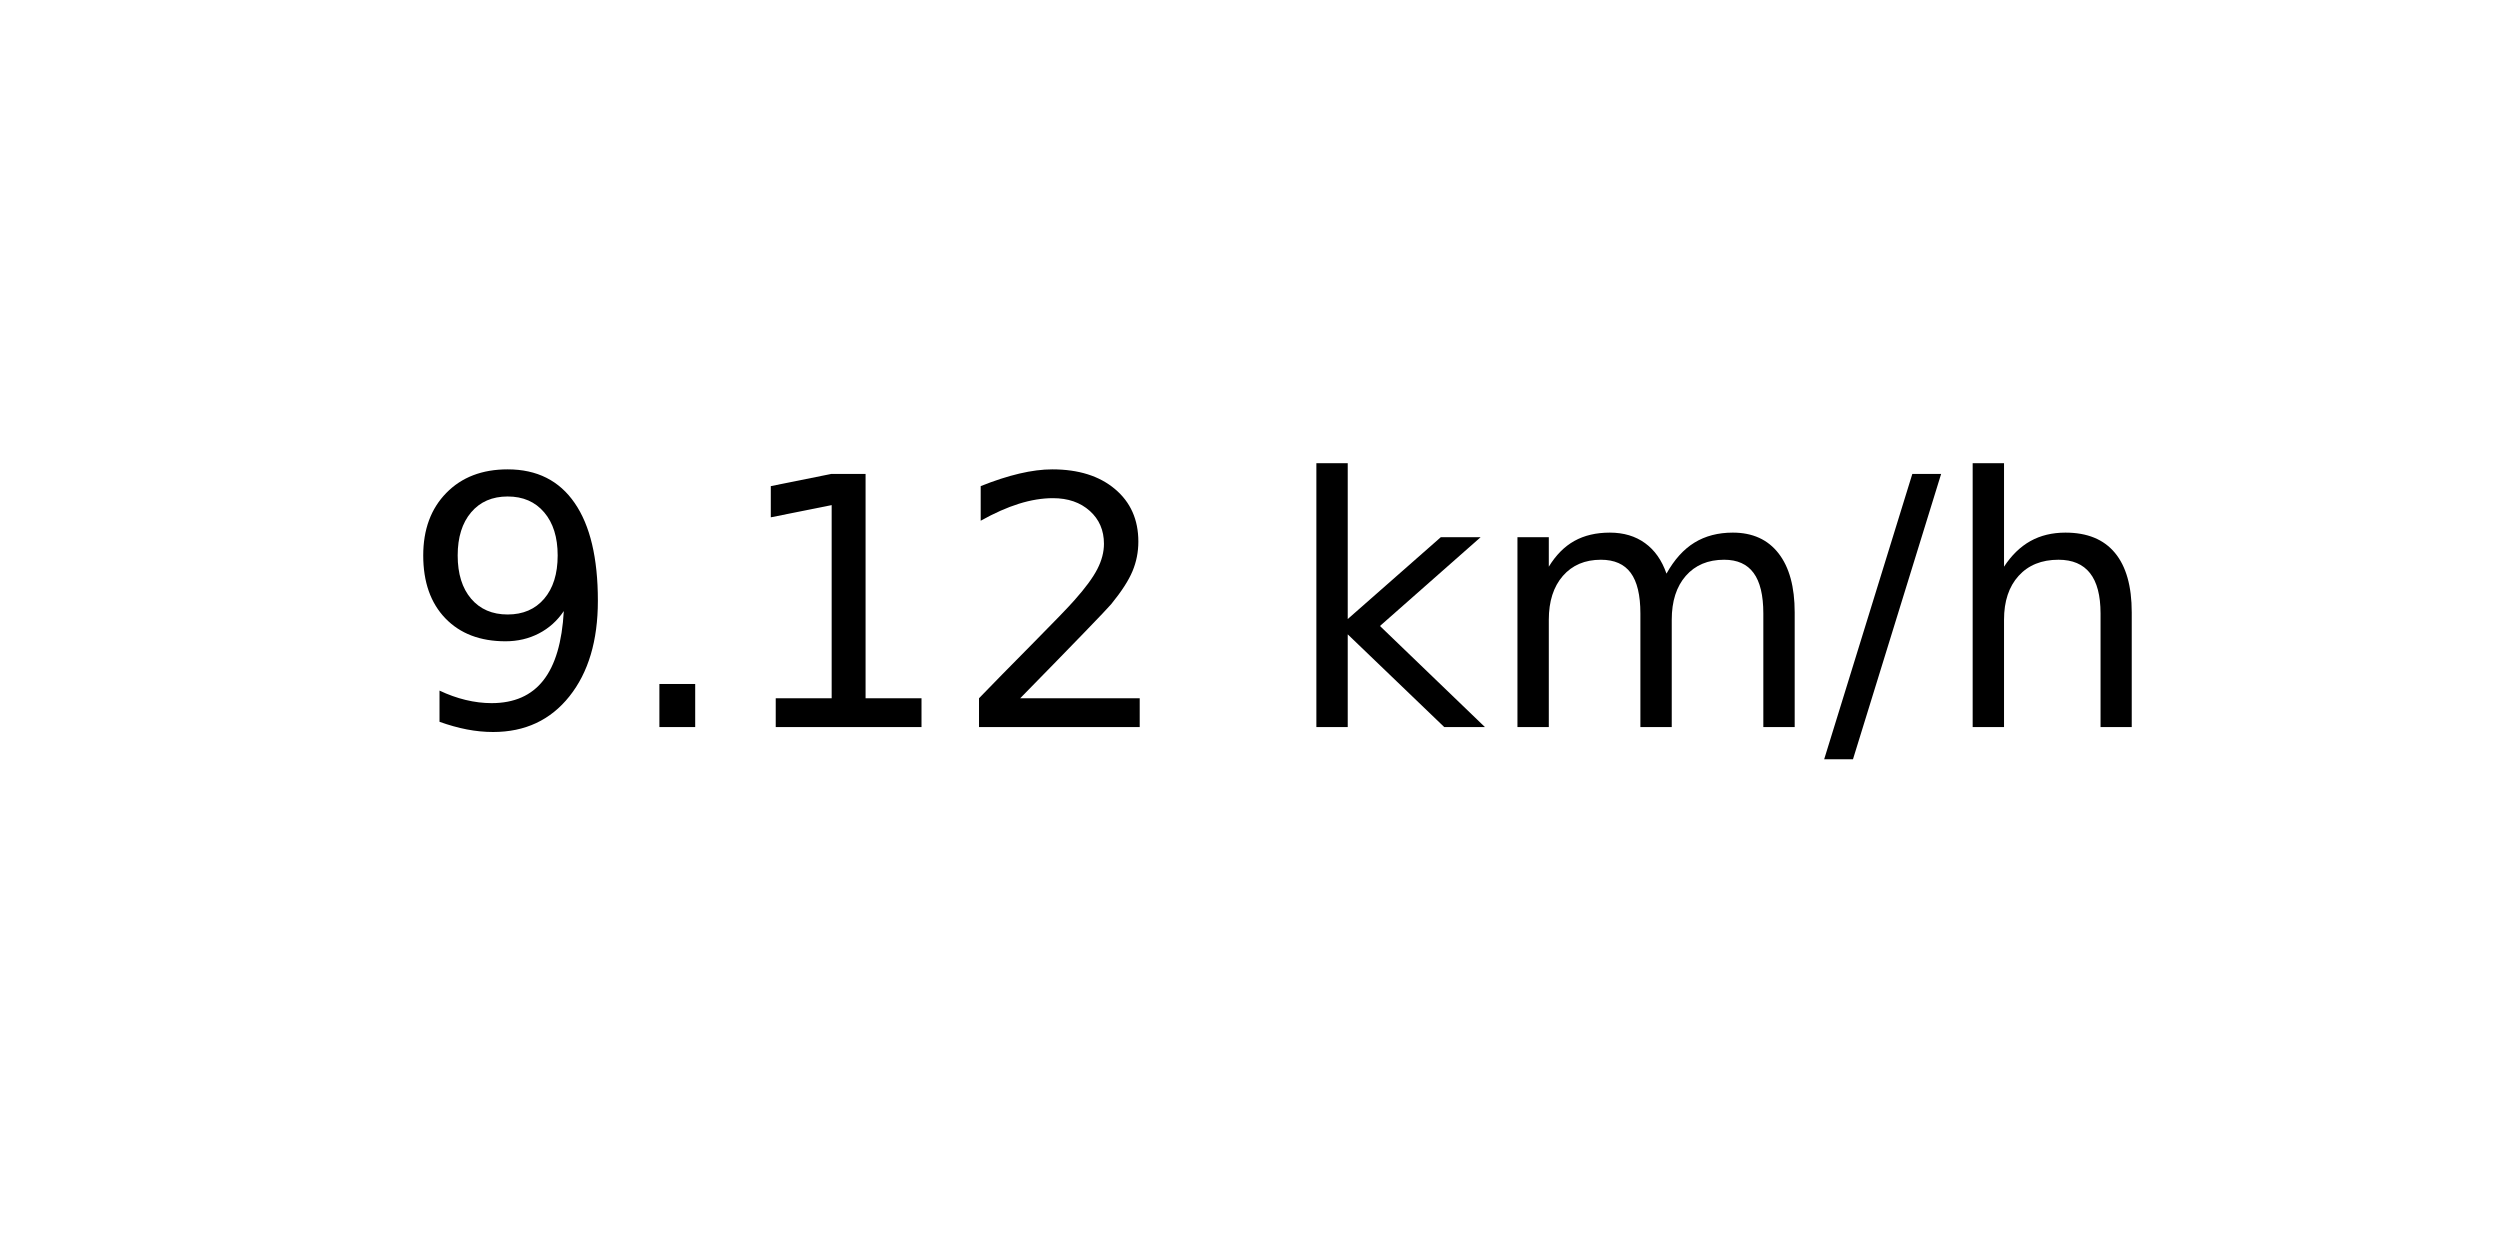
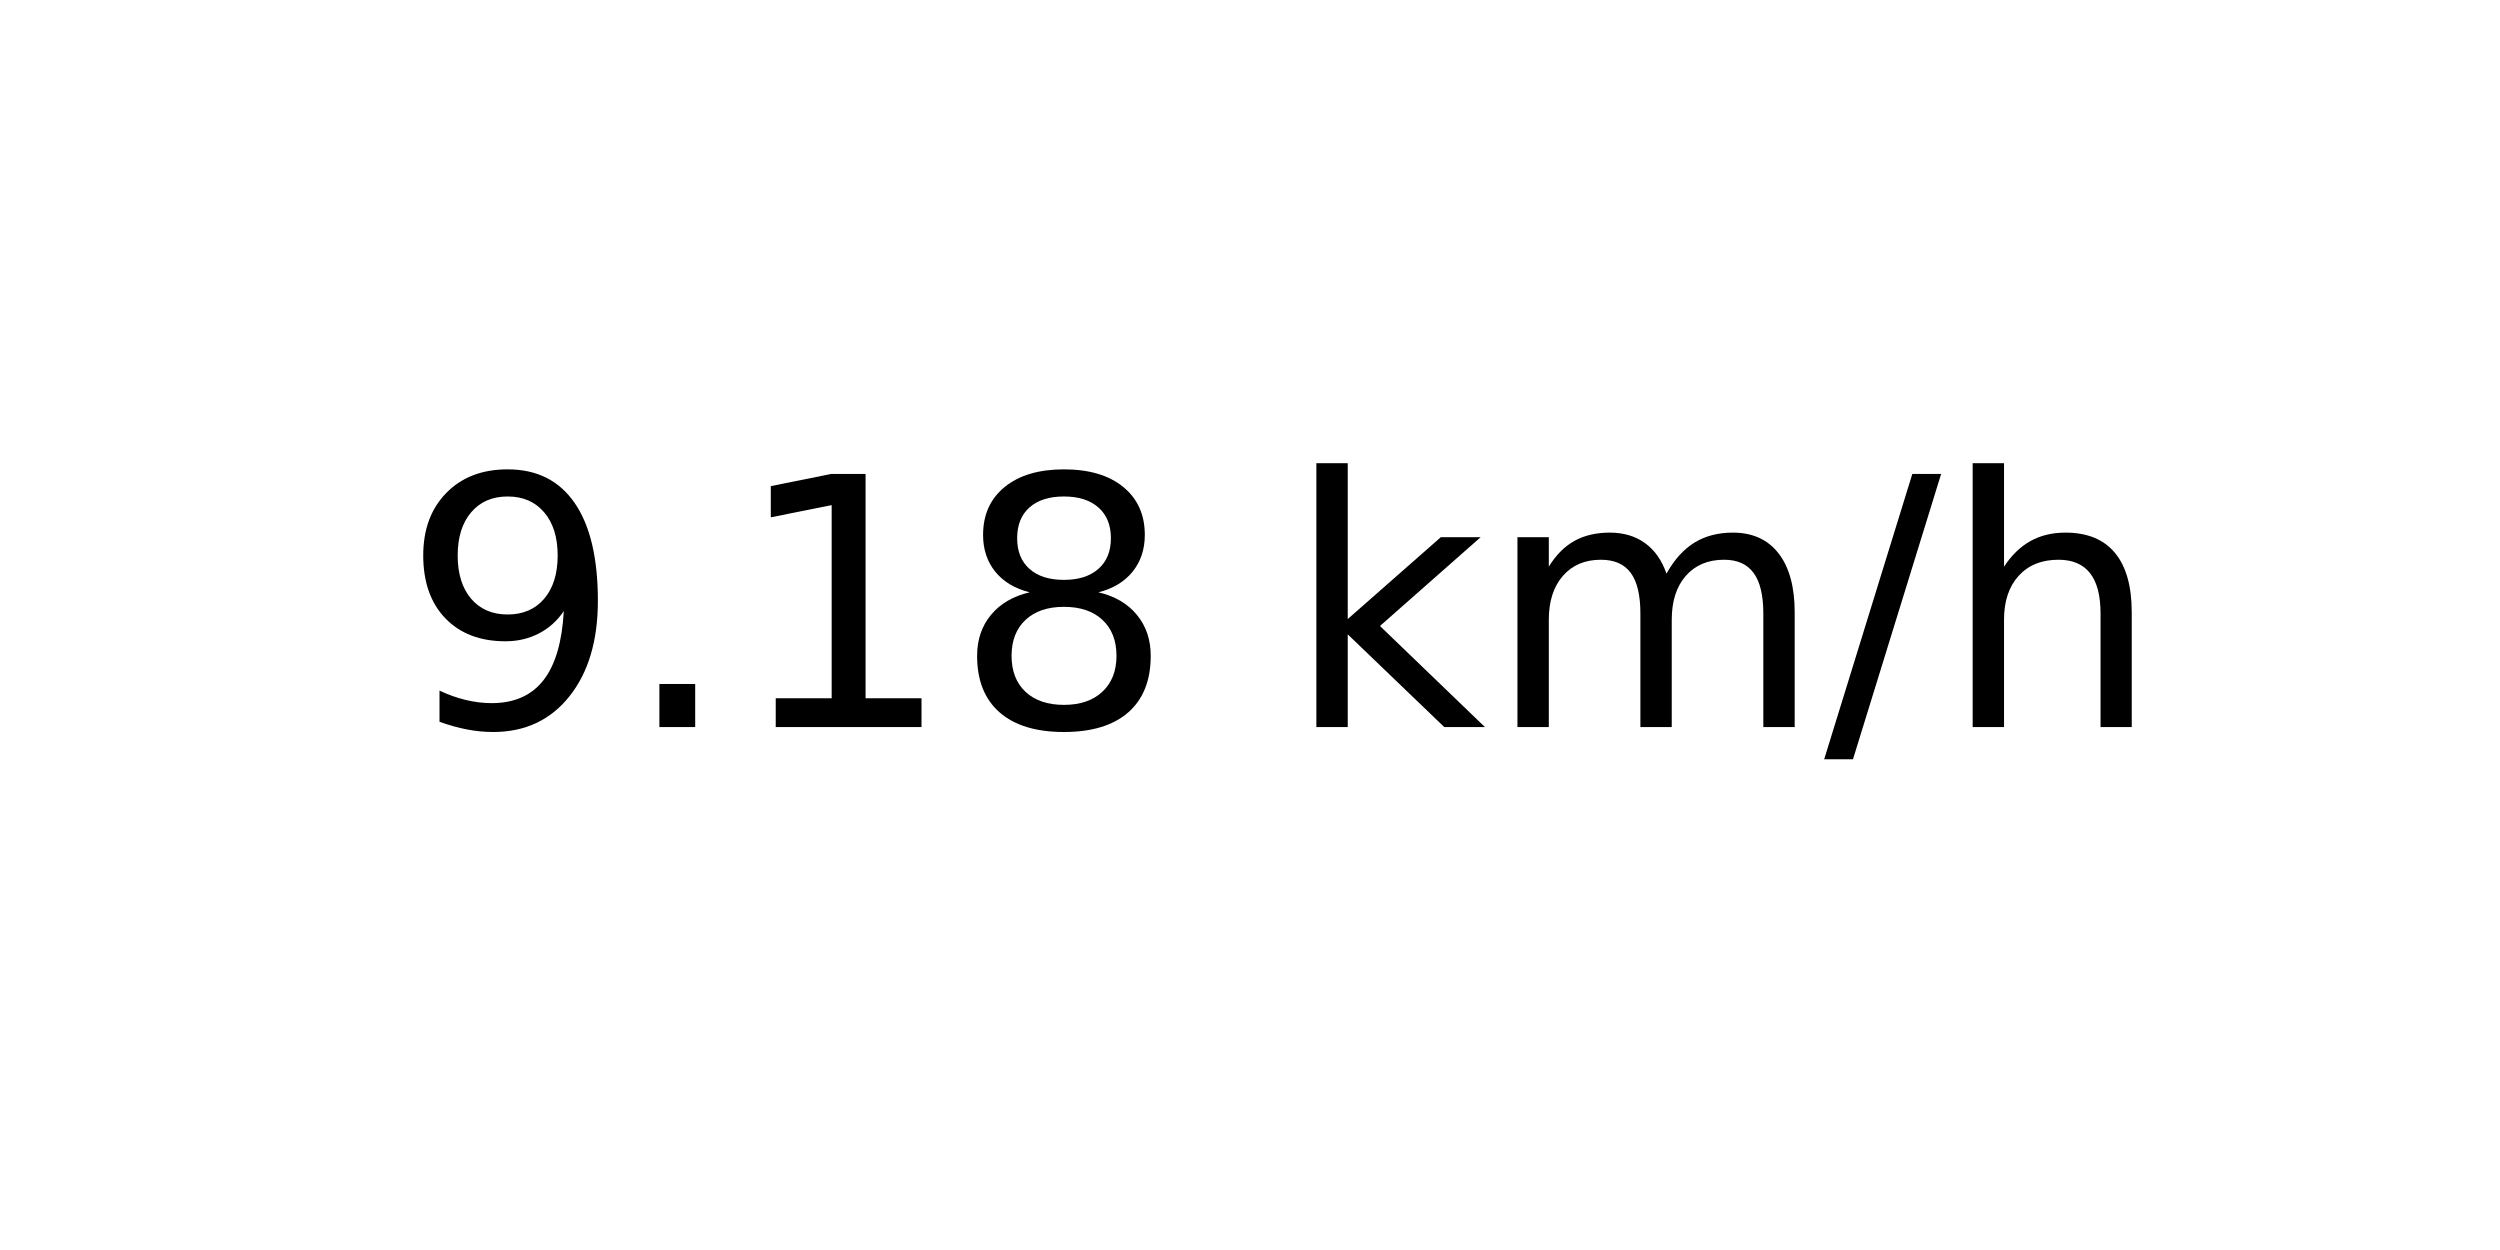
<svg xmlns="http://www.w3.org/2000/svg" xmlns:xlink="http://www.w3.org/1999/xlink" width="72pt" height="36pt" viewBox="0 0 72 36" version="1.1">
  <defs>
    <style type="text/css">*{stroke-linejoin: round; stroke-linecap: butt}</style>
  </defs>
  <g id="figure_1">
    <g id="axes_1">
      <g id="text_1">
        <g transform="translate(11.55937 20.93937) scale(0.1 -0.1)">
          <defs>
            <path id="DejaVuSans-39" d="M 703 97  L 703 672  Q 941 559 1184 500  Q 1428 441 1663 441  Q 2288 441 2617 861  Q 2947 1281 2994 2138  Q 2813 1869 2534 1725  Q 2256 1581 1919 1581  Q 1219 1581 811 2004  Q 403 2428 403 3163  Q 403 3881 828 4315  Q 1253 4750 1959 4750  Q 2769 4750 3195 4129  Q 3622 3509 3622 2328  Q 3622 1225 3098 567  Q 2575 -91 1691 -91  Q 1453 -91 1209 -44  Q 966 3 703 97  z M 1959 2075  Q 2384 2075 2632 2365  Q 2881 2656 2881 3163  Q 2881 3666 2632 3958  Q 2384 4250 1959 4250  Q 1534 4250 1286 3958  Q 1038 3666 1038 3163  Q 1038 2656 1286 2365  Q 1534 2075 1959 2075  z " transform="scale(0.015625)" />
            <path id="DejaVuSans-2e" d="M 684 794  L 1344 794  L 1344 0  L 684 0  L 684 794  z " transform="scale(0.015625)" />
            <path id="DejaVuSans-31" d="M 794 531  L 1825 531  L 1825 4091  L 703 3866  L 703 4441  L 1819 4666  L 2450 4666  L 2450 531  L 3481 531  L 3481 0  L 794 0  L 794 531  z " transform="scale(0.015625)" />
-             <path id="DejaVuSans-32" d="M 1228 531  L 3431 531  L 3431 0  L 469 0  L 469 531  Q 828 903 1448 1529  Q 2069 2156 2228 2338  Q 2531 2678 2651 2914  Q 2772 3150 2772 3378  Q 2772 3750 2511 3984  Q 2250 4219 1831 4219  Q 1534 4219 1204 4116  Q 875 4013 500 3803  L 500 4441  Q 881 4594 1212 4672  Q 1544 4750 1819 4750  Q 2544 4750 2975 4387  Q 3406 4025 3406 3419  Q 3406 3131 3298 2873  Q 3191 2616 2906 2266  Q 2828 2175 2409 1742  Q 1991 1309 1228 531  z " transform="scale(0.015625)" />
+             <path id="DejaVuSans-38" d="M 2034 2216  Q 1584 2216 1326 1975  Q 1069 1734 1069 1313  Q 1069 891 1326 650  Q 1584 409 2034 409  Q 2484 409 2743 651  Q 3003 894 3003 1313  Q 3003 1734 2745 1975  Q 2488 2216 2034 2216  z M 1403 2484  Q 997 2584 770 2862  Q 544 3141 544 3541  Q 544 4100 942 4425  Q 1341 4750 2034 4750  Q 2731 4750 3128 4425  Q 3525 4100 3525 3541  Q 3525 3141 3298 2862  Q 3072 2584 2669 2484  Q 3125 2378 3379 2068  Q 3634 1759 3634 1313  Q 3634 634 3220 271  Q 2806 -91 2034 -91  Q 1263 -91 848 271  Q 434 634 434 1313  Q 434 1759 690 2068  Q 947 2378 1403 2484  z M 1172 3481  Q 1172 3119 1398 2916  Q 1625 2713 2034 2713  Q 2441 2713 2670 2916  Q 2900 3119 2900 3481  Q 2900 3844 2670 4047  Q 2441 4250 2034 4250  Q 1625 4250 1398 4047  Q 1172 3844 1172 3481  z " transform="scale(0.015625)" />
            <path id="DejaVuSans-20" transform="scale(0.015625)" />
            <path id="DejaVuSans-6b" d="M 581 4863  L 1159 4863  L 1159 1991  L 2875 3500  L 3609 3500  L 1753 1863  L 3688 0  L 2938 0  L 1159 1709  L 1159 0  L 581 0  L 581 4863  z " transform="scale(0.015625)" />
            <path id="DejaVuSans-6d" d="M 3328 2828  Q 3544 3216 3844 3400  Q 4144 3584 4550 3584  Q 5097 3584 5394 3201  Q 5691 2819 5691 2113  L 5691 0  L 5113 0  L 5113 2094  Q 5113 2597 4934 2840  Q 4756 3084 4391 3084  Q 3944 3084 3684 2787  Q 3425 2491 3425 1978  L 3425 0  L 2847 0  L 2847 2094  Q 2847 2600 2669 2842  Q 2491 3084 2119 3084  Q 1678 3084 1418 2786  Q 1159 2488 1159 1978  L 1159 0  L 581 0  L 581 3500  L 1159 3500  L 1159 2956  Q 1356 3278 1631 3431  Q 1906 3584 2284 3584  Q 2666 3584 2933 3390  Q 3200 3197 3328 2828  z " transform="scale(0.015625)" />
            <path id="DejaVuSans-2f" d="M 1625 4666  L 2156 4666  L 531 -594  L 0 -594  L 1625 4666  z " transform="scale(0.015625)" />
            <path id="DejaVuSans-68" d="M 3513 2113  L 3513 0  L 2938 0  L 2938 2094  Q 2938 2591 2744 2837  Q 2550 3084 2163 3084  Q 1697 3084 1428 2787  Q 1159 2491 1159 1978  L 1159 0  L 581 0  L 581 4863  L 1159 4863  L 1159 2956  Q 1366 3272 1645 3428  Q 1925 3584 2291 3584  Q 2894 3584 3203 3211  Q 3513 2838 3513 2113  z " transform="scale(0.015625)" />
          </defs>
          <use xlink:href="#DejaVuSans-39" />
          <use xlink:href="#DejaVuSans-2e" x="63.623" />
          <use xlink:href="#DejaVuSans-31" x="95.41" />
-           <use xlink:href="#DejaVuSans-32" x="159.033" />
+           <use xlink:href="#DejaVuSans-38" x="159.033" />
          <use xlink:href="#DejaVuSans-20" x="222.656" />
          <use xlink:href="#DejaVuSans-6b" x="254.443" />
          <use xlink:href="#DejaVuSans-6d" x="312.354" />
          <use xlink:href="#DejaVuSans-2f" x="409.766" />
          <use xlink:href="#DejaVuSans-68" x="443.457" />
        </g>
      </g>
    </g>
  </g>
</svg>
